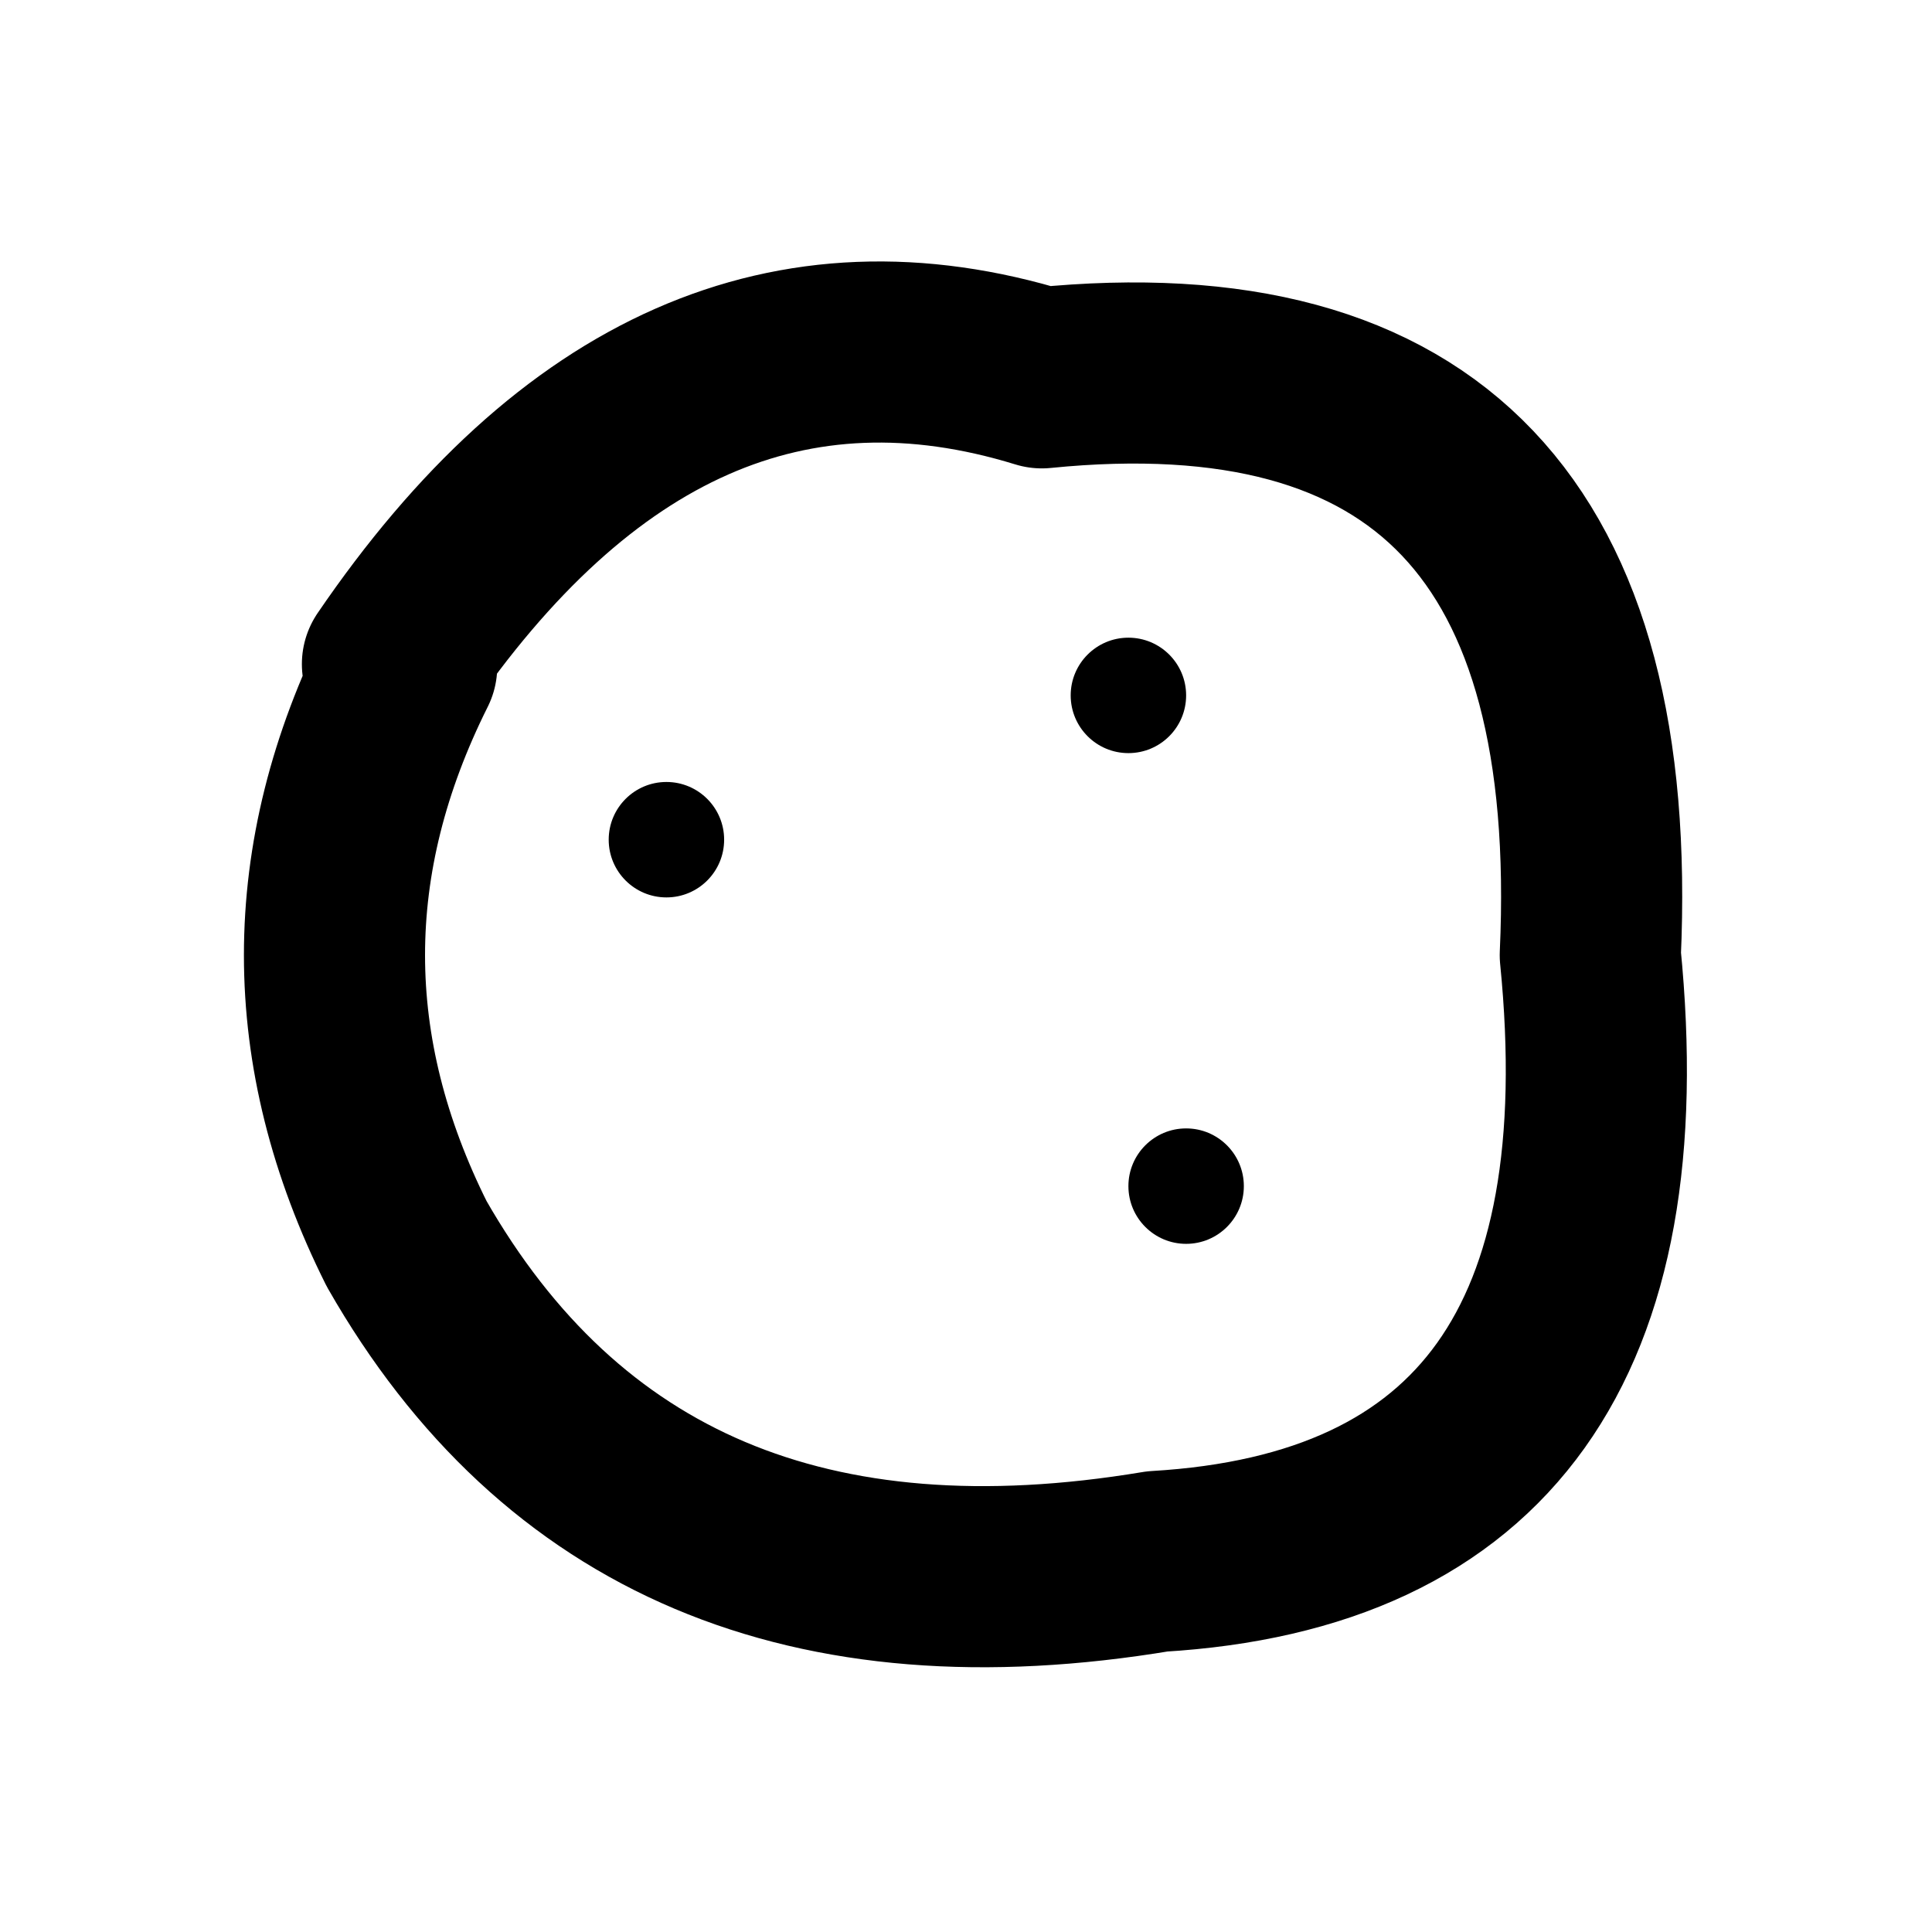
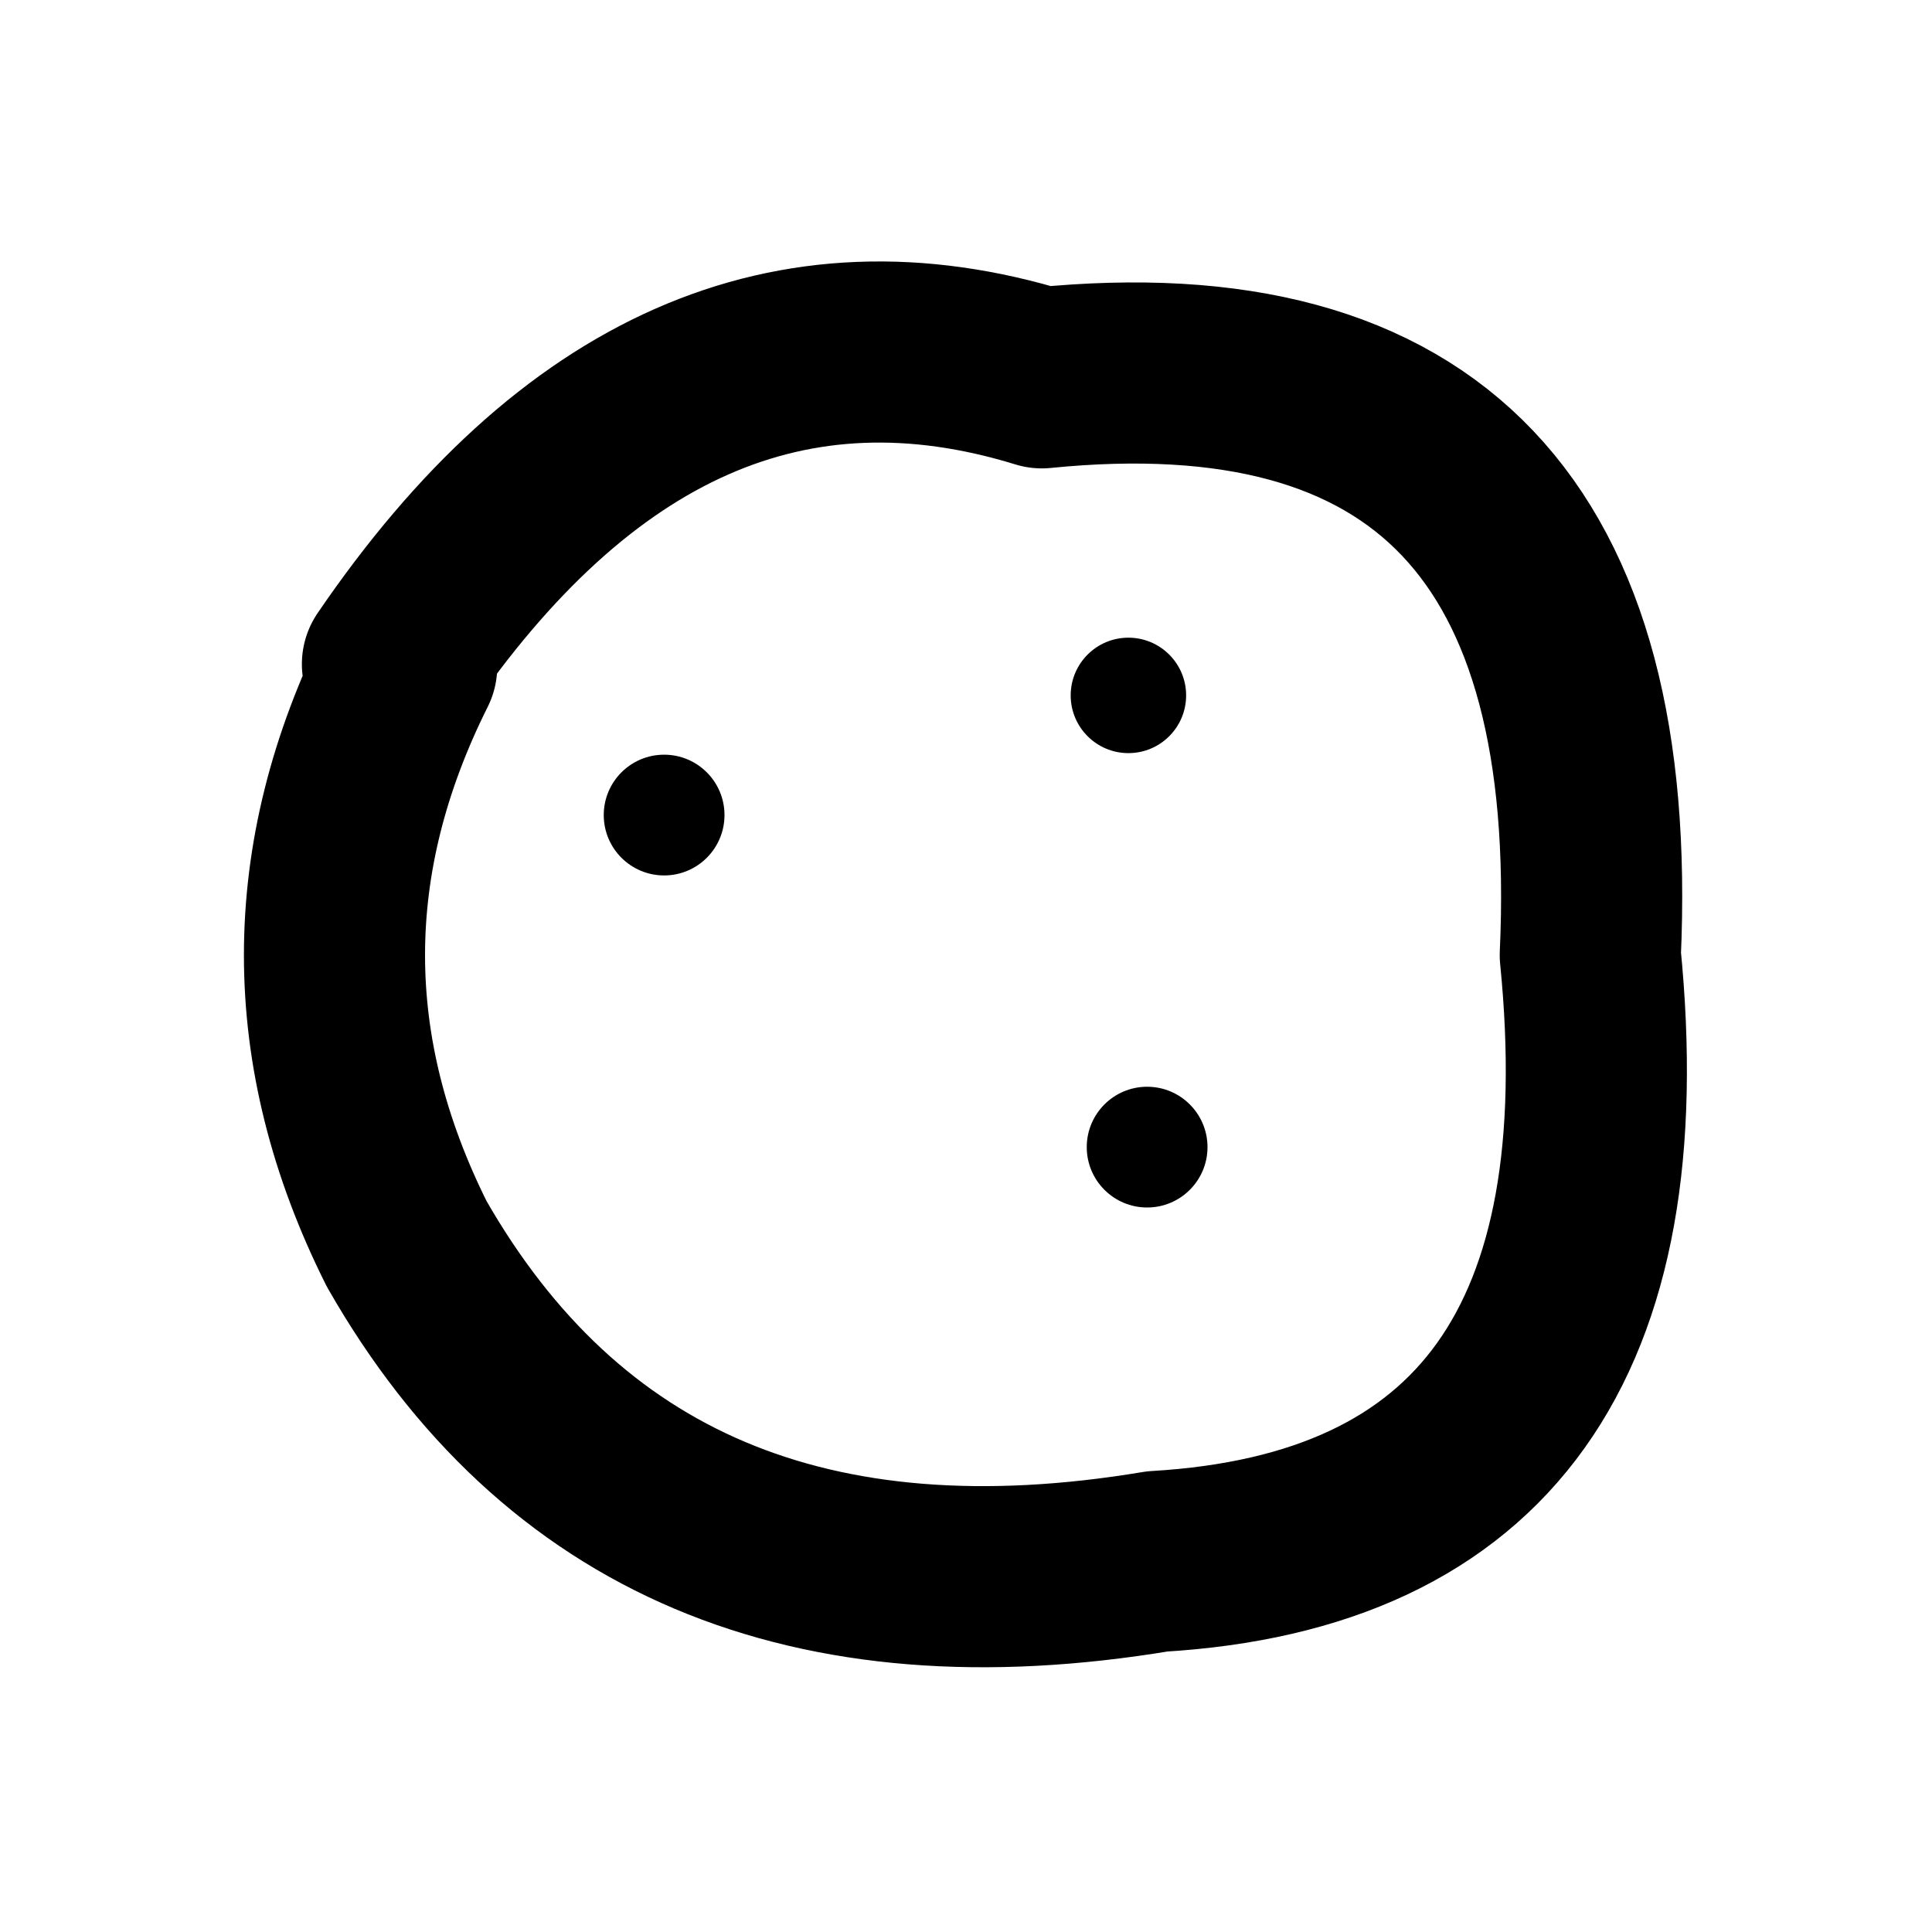
<svg xmlns="http://www.w3.org/2000/svg" width="16" height="16" viewBox="0 0 16 16" fill="none" stroke="currentColor" stroke-width="1.5" stroke-linecap="round" stroke-linejoin="round" aria-hidden="true" focusable="false">
  <path d="M3.25 5.5Q5.519 2.172 8.628 3.129 13.409 2.65 13.17 7.91 13.648 12.692 9.584 12.931 5.28 13.648 3.368 10.301 2.172 7.91 3.368 5.519Z" />
-   <circle cx="5.519" cy="6.954" r="0.478" fill="currentColor" stroke="none" />
+   <circle cx="5.5" cy="6.75" r="0.5" fill="currentColor" stroke="none" />
  <circle cx="9.345" cy="5.759" r="0.478" fill="currentColor" stroke="none" />
-   <circle cx="9.823" cy="9.823" r="0.478" fill="currentColor" stroke="none" />
+   <circle cx="9.5" cy="9.5" r="0.5" fill="currentColor" stroke="none" />
</svg>
